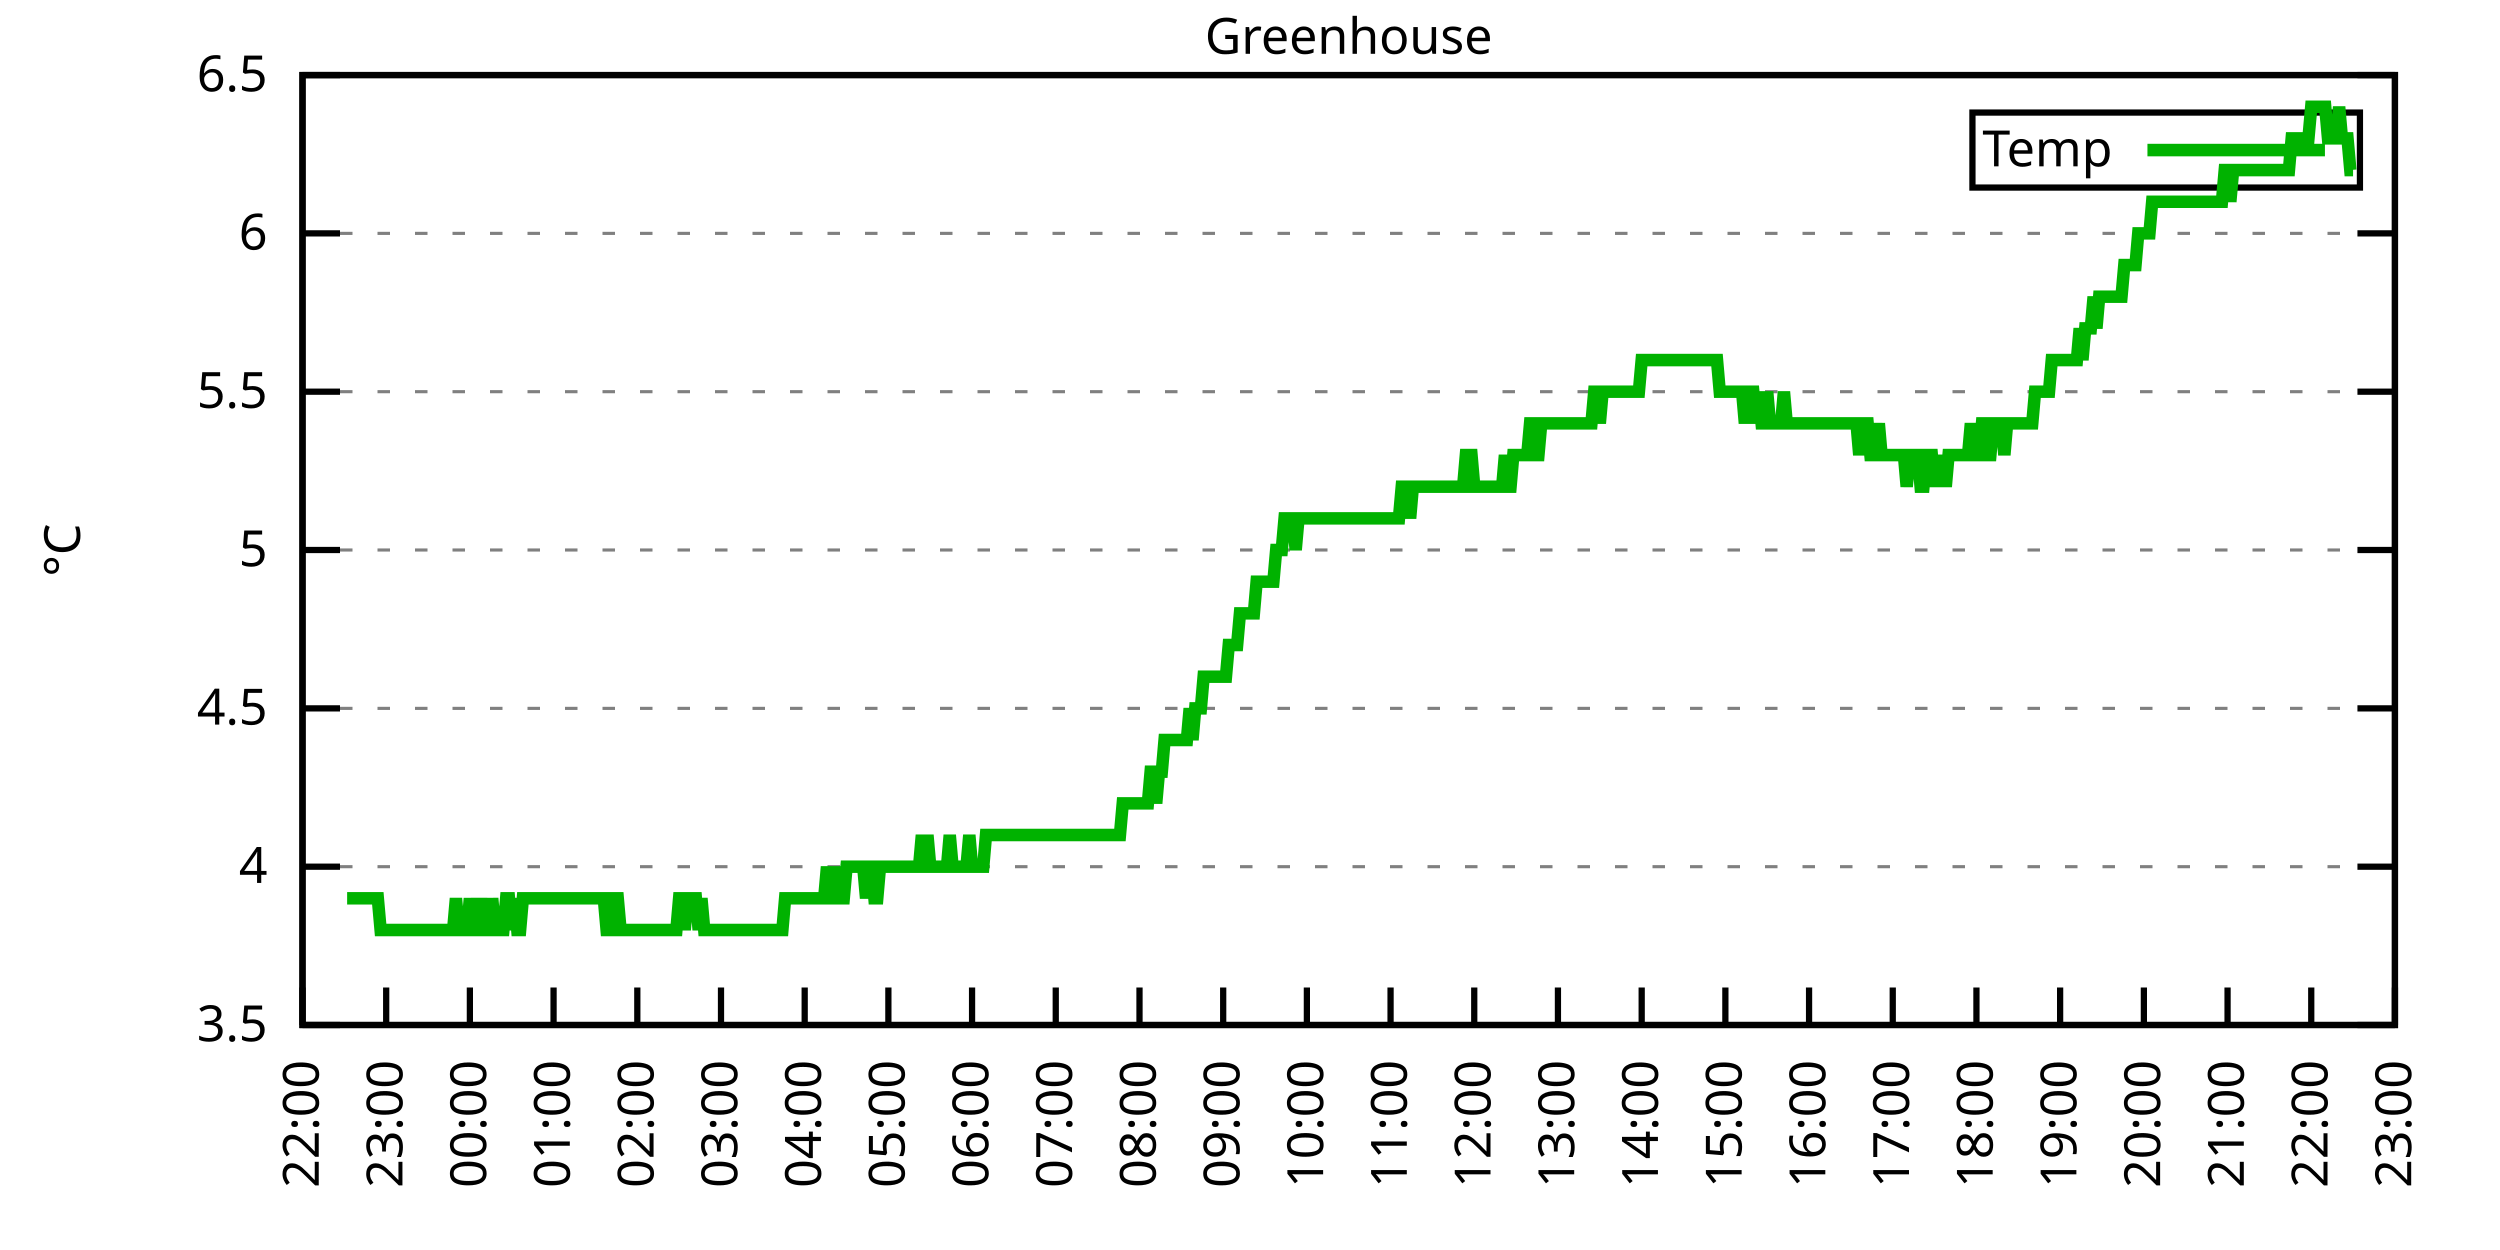
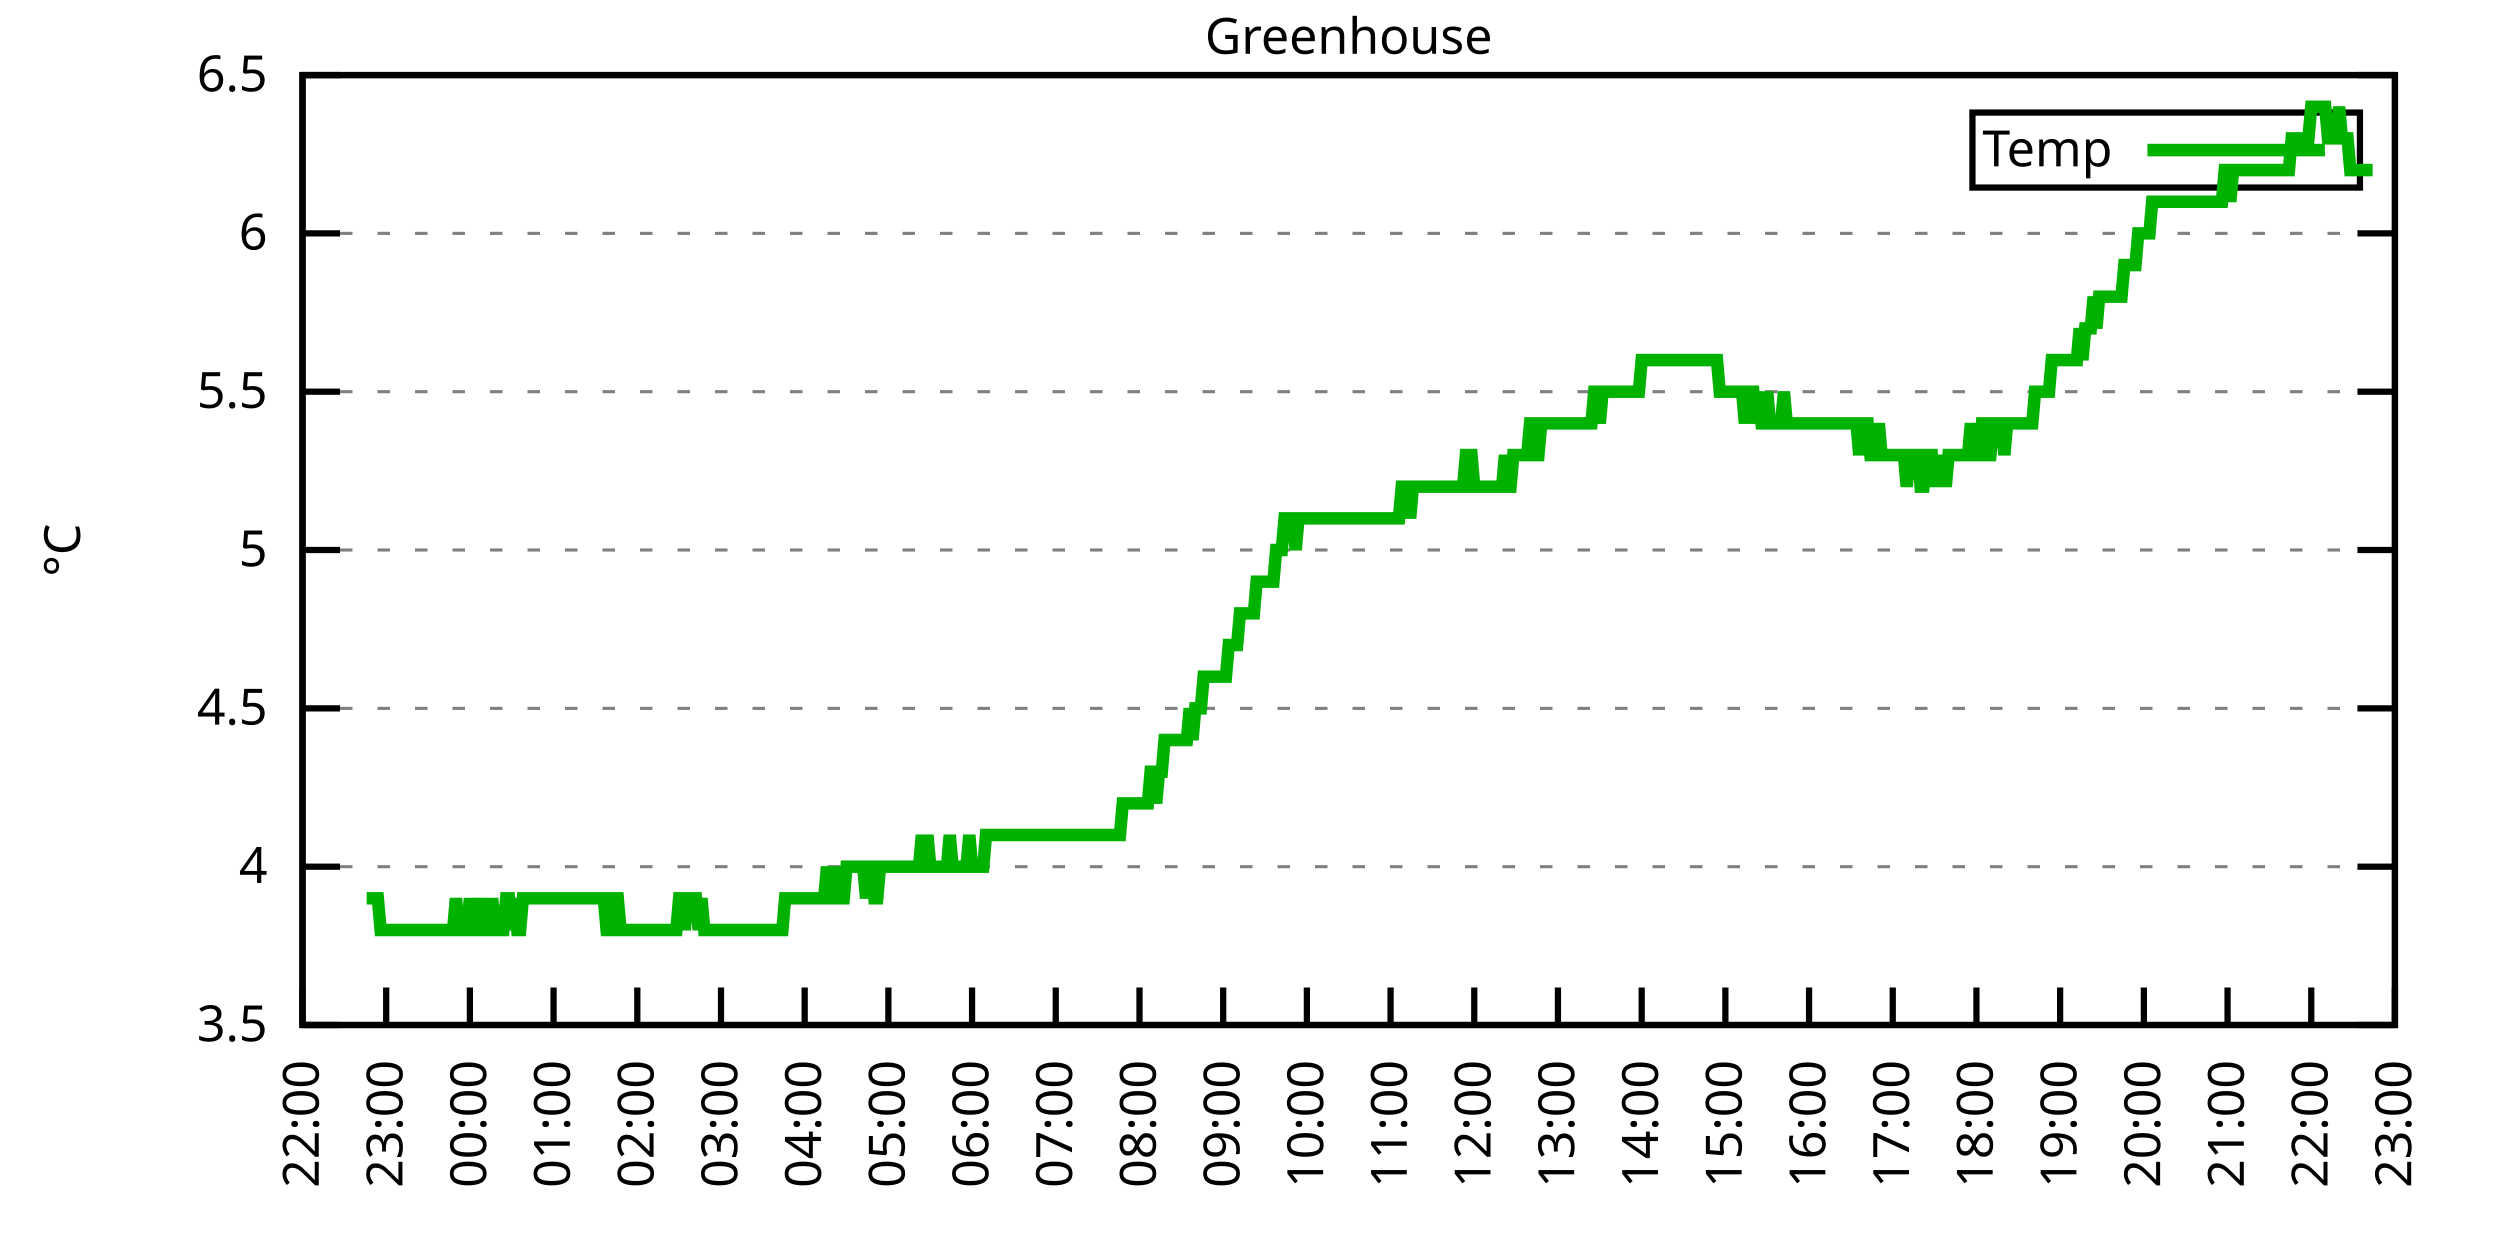
<svg xmlns="http://www.w3.org/2000/svg" xmlns:xlink="http://www.w3.org/1999/xlink" width="400" height="200" viewBox="0 0 400 200">
  <g id="gnuplot_canvas">
    <rect x="0" y="0" width="400" height="200" fill="none" />
    <defs>
      <circle id="gpDot" r="0.5" stroke-width="0.5" stroke="currentColor" />
      <path id="gpPt0" stroke-width="0.333" stroke="currentColor" d="M-1,0 h2 M0,-1 v2" />
      <path id="gpPt1" stroke-width="0.333" stroke="currentColor" d="M-1,-1 L1,1 M1,-1 L-1,1" />
      <path id="gpPt2" stroke-width="0.333" stroke="currentColor" d="M-1,0 L1,0 M0,-1 L0,1 M-1,-1 L1,1 M-1,1 L1,-1" />
      <rect id="gpPt3" stroke-width="0.333" stroke="currentColor" x="-1" y="-1" width="2" height="2" />
      <rect id="gpPt4" stroke-width="0.333" stroke="currentColor" fill="currentColor" x="-1" y="-1" width="2" height="2" />
      <circle id="gpPt5" stroke-width="0.333" stroke="currentColor" cx="0" cy="0" r="1" />
      <use xlink:href="#gpPt5" id="gpPt6" fill="currentColor" stroke="none" />
      <path id="gpPt7" stroke-width="0.333" stroke="currentColor" d="M0,-1.33 L-1.33,0.67 L1.33,0.67 z" />
      <use xlink:href="#gpPt7" id="gpPt8" fill="currentColor" stroke="none" />
      <use xlink:href="#gpPt7" id="gpPt9" stroke="currentColor" transform="rotate(180)" />
      <use xlink:href="#gpPt9" id="gpPt10" fill="currentColor" stroke="none" />
      <use xlink:href="#gpPt3" id="gpPt11" stroke="currentColor" transform="rotate(45)" />
      <use xlink:href="#gpPt11" id="gpPt12" fill="currentColor" stroke="none" />
      <path id="gpPt13" stroke-width="0.333" stroke="currentColor" d="M0,1.330 L1.265,0.411 L0.782,-1.067 L-0.782,-1.076 L-1.265,0.411 z" />
      <use xlink:href="#gpPt13" id="gpPt14" fill="currentColor" stroke="none" />
      <filter id="textbox" filterUnits="objectBoundingBox" x="0" y="0" height="1" width="1">
        <feFlood flood-color="white" flood-opacity="1" result="bgnd" />
        <feComposite in="SourceGraphic" in2="bgnd" operator="atop" />
      </filter>
      <filter id="greybox" filterUnits="objectBoundingBox" x="0" y="0" height="1" width="1">
        <feFlood flood-color="lightgrey" flood-opacity="1" result="grey" />
        <feComposite in="SourceGraphic" in2="grey" operator="atop" />
      </filter>
    </defs>
    <g fill="none" color="white" stroke="currentColor" stroke-width="1.00" stroke-linecap="butt" stroke-linejoin="miter">
</g>
    <g fill="none" color="black" stroke="currentColor" stroke-width="1.00" stroke-linecap="butt" stroke-linejoin="miter">
      <g stroke="none" shape-rendering="crispEdges">
        <polygon fill="rgb(255, 255, 255)" points="48.40,164.00 383.18,164.00 383.18,12.02 48.40,12.02 " />
      </g>
    </g>
    <g fill="none" color="black" stroke="currentColor" stroke-width="1.00" stroke-linecap="butt" stroke-linejoin="miter">
</g>
    <g fill="none" color="black" stroke="black" stroke-width="0.50" stroke-linecap="butt" stroke-linejoin="miter">
</g>
    <g fill="none" color="gray" stroke="currentColor" stroke-width="0.50" stroke-linecap="butt" stroke-linejoin="miter">
      <path stroke="gray" stroke-dasharray="2,4" class="gridline" d="M48.40,164.00 L383.19,164.00  " />
    </g>
    <g fill="none" color="gray" stroke="gray" stroke-width="1.00" stroke-linecap="butt" stroke-linejoin="miter">
</g>
    <g fill="none" color="black" stroke="currentColor" stroke-width="1.00" stroke-linecap="butt" stroke-linejoin="miter">
      <path stroke="black" d="M48.40,164.00 L54.40,164.00 M383.19,164.00 L377.19,164.00  " />
      <g transform="translate(42.80,166.60)" stroke="none" fill="black" font-family="Sans" font-size="8.00" text-anchor="end">
        <text>
          <tspan font-family="Sans"> 3.5</tspan>
        </text>
      </g>
    </g>
    <g fill="none" color="black" stroke="currentColor" stroke-width="1.00" stroke-linecap="butt" stroke-linejoin="miter">
</g>
    <g fill="none" color="black" stroke="black" stroke-width="0.50" stroke-linecap="butt" stroke-linejoin="miter">
</g>
    <g fill="none" color="gray" stroke="currentColor" stroke-width="0.50" stroke-linecap="butt" stroke-linejoin="miter">
      <path stroke="gray" stroke-dasharray="2,4" class="gridline" d="M48.40,138.67 L383.19,138.67  " />
    </g>
    <g fill="none" color="gray" stroke="gray" stroke-width="1.00" stroke-linecap="butt" stroke-linejoin="miter">
</g>
    <g fill="none" color="black" stroke="currentColor" stroke-width="1.00" stroke-linecap="butt" stroke-linejoin="miter">
      <path stroke="black" d="M48.40,138.67 L54.40,138.67 M383.19,138.67 L377.19,138.67  " />
      <g transform="translate(42.80,141.27)" stroke="none" fill="black" font-family="Sans" font-size="8.00" text-anchor="end">
        <text>
          <tspan font-family="Sans"> 4</tspan>
        </text>
      </g>
    </g>
    <g fill="none" color="black" stroke="currentColor" stroke-width="1.00" stroke-linecap="butt" stroke-linejoin="miter">
</g>
    <g fill="none" color="black" stroke="black" stroke-width="0.50" stroke-linecap="butt" stroke-linejoin="miter">
</g>
    <g fill="none" color="gray" stroke="currentColor" stroke-width="0.50" stroke-linecap="butt" stroke-linejoin="miter">
      <path stroke="gray" stroke-dasharray="2,4" class="gridline" d="M48.40,113.34 L383.19,113.34  " />
    </g>
    <g fill="none" color="gray" stroke="gray" stroke-width="1.00" stroke-linecap="butt" stroke-linejoin="miter">
</g>
    <g fill="none" color="black" stroke="currentColor" stroke-width="1.00" stroke-linecap="butt" stroke-linejoin="miter">
      <path stroke="black" d="M48.40,113.34 L54.40,113.34 M383.19,113.34 L377.19,113.34  " />
      <g transform="translate(42.80,115.94)" stroke="none" fill="black" font-family="Sans" font-size="8.00" text-anchor="end">
        <text>
          <tspan font-family="Sans"> 4.5</tspan>
        </text>
      </g>
    </g>
    <g fill="none" color="black" stroke="currentColor" stroke-width="1.00" stroke-linecap="butt" stroke-linejoin="miter">
</g>
    <g fill="none" color="black" stroke="black" stroke-width="0.50" stroke-linecap="butt" stroke-linejoin="miter">
</g>
    <g fill="none" color="gray" stroke="currentColor" stroke-width="0.50" stroke-linecap="butt" stroke-linejoin="miter">
      <path stroke="gray" stroke-dasharray="2,4" class="gridline" d="M48.40,88.00 L383.19,88.00  " />
    </g>
    <g fill="none" color="gray" stroke="gray" stroke-width="1.00" stroke-linecap="butt" stroke-linejoin="miter">
</g>
    <g fill="none" color="black" stroke="currentColor" stroke-width="1.00" stroke-linecap="butt" stroke-linejoin="miter">
      <path stroke="black" d="M48.40,88.00 L54.40,88.00 M383.19,88.00 L377.19,88.00  " />
      <g transform="translate(42.80,90.60)" stroke="none" fill="black" font-family="Sans" font-size="8.00" text-anchor="end">
        <text>
          <tspan font-family="Sans"> 5</tspan>
        </text>
      </g>
    </g>
    <g fill="none" color="black" stroke="currentColor" stroke-width="1.00" stroke-linecap="butt" stroke-linejoin="miter">
</g>
    <g fill="none" color="black" stroke="black" stroke-width="0.50" stroke-linecap="butt" stroke-linejoin="miter">
</g>
    <g fill="none" color="gray" stroke="currentColor" stroke-width="0.50" stroke-linecap="butt" stroke-linejoin="miter">
      <path stroke="gray" stroke-dasharray="2,4" class="gridline" d="M48.40,62.67 L383.19,62.67  " />
    </g>
    <g fill="none" color="gray" stroke="gray" stroke-width="1.00" stroke-linecap="butt" stroke-linejoin="miter">
</g>
    <g fill="none" color="black" stroke="currentColor" stroke-width="1.00" stroke-linecap="butt" stroke-linejoin="miter">
      <path stroke="black" d="M48.40,62.67 L54.40,62.67 M383.19,62.67 L377.19,62.67  " />
      <g transform="translate(42.80,65.27)" stroke="none" fill="black" font-family="Sans" font-size="8.00" text-anchor="end">
        <text>
          <tspan font-family="Sans"> 5.5</tspan>
        </text>
      </g>
    </g>
    <g fill="none" color="black" stroke="currentColor" stroke-width="1.00" stroke-linecap="butt" stroke-linejoin="miter">
</g>
    <g fill="none" color="black" stroke="black" stroke-width="0.50" stroke-linecap="butt" stroke-linejoin="miter">
</g>
    <g fill="none" color="gray" stroke="currentColor" stroke-width="0.50" stroke-linecap="butt" stroke-linejoin="miter">
      <path stroke="gray" stroke-dasharray="2,4" class="gridline" d="M48.40,37.34 L383.19,37.34  " />
    </g>
    <g fill="none" color="gray" stroke="gray" stroke-width="1.00" stroke-linecap="butt" stroke-linejoin="miter">
</g>
    <g fill="none" color="black" stroke="currentColor" stroke-width="1.00" stroke-linecap="butt" stroke-linejoin="miter">
      <path stroke="black" d="M48.40,37.34 L54.40,37.34 M383.19,37.34 L377.19,37.34  " />
      <g transform="translate(42.80,39.94)" stroke="none" fill="black" font-family="Sans" font-size="8.00" text-anchor="end">
        <text>
          <tspan font-family="Sans"> 6</tspan>
        </text>
      </g>
    </g>
    <g fill="none" color="black" stroke="currentColor" stroke-width="1.00" stroke-linecap="butt" stroke-linejoin="miter">
</g>
    <g fill="none" color="black" stroke="black" stroke-width="0.50" stroke-linecap="butt" stroke-linejoin="miter">
</g>
    <g fill="none" color="gray" stroke="currentColor" stroke-width="0.50" stroke-linecap="butt" stroke-linejoin="miter">
      <path stroke="gray" stroke-dasharray="2,4" class="gridline" d="M48.40,12.01 L383.19,12.01  " />
    </g>
    <g fill="none" color="gray" stroke="gray" stroke-width="1.00" stroke-linecap="butt" stroke-linejoin="miter">
</g>
    <g fill="none" color="black" stroke="currentColor" stroke-width="1.00" stroke-linecap="butt" stroke-linejoin="miter">
      <path stroke="black" d="M48.40,12.01 L54.40,12.01 M383.19,12.01 L377.19,12.01  " />
      <g transform="translate(42.80,14.61)" stroke="none" fill="black" font-family="Sans" font-size="8.00" text-anchor="end">
        <text>
          <tspan font-family="Sans"> 6.5</tspan>
        </text>
      </g>
    </g>
    <g fill="none" color="black" stroke="currentColor" stroke-width="1.00" stroke-linecap="butt" stroke-linejoin="miter">
      <path stroke="black" d="M48.40,164.00 L48.40,158.00  " />
      <g transform="translate(51.00,169.60) rotate(270.00)" stroke="none" fill="black" font-family="Sans" font-size="8.00" text-anchor="end">
        <text>
          <tspan font-family="Sans">22:00</tspan>
        </text>
      </g>
    </g>
    <g fill="none" color="black" stroke="currentColor" stroke-width="1.00" stroke-linecap="butt" stroke-linejoin="miter">
      <path stroke="black" d="M61.79,164.00 L61.79,158.00  " />
      <g transform="translate(64.39,169.60) rotate(270.00)" stroke="none" fill="black" font-family="Sans" font-size="8.00" text-anchor="end">
        <text>
          <tspan font-family="Sans">23:00</tspan>
        </text>
      </g>
    </g>
    <g fill="none" color="black" stroke="currentColor" stroke-width="1.00" stroke-linecap="butt" stroke-linejoin="miter">
      <path stroke="black" d="M75.18,164.00 L75.18,158.00  " />
      <g transform="translate(77.78,169.60) rotate(270.00)" stroke="none" fill="black" font-family="Sans" font-size="8.00" text-anchor="end">
        <text>
          <tspan font-family="Sans">00:00</tspan>
        </text>
      </g>
    </g>
    <g fill="none" color="black" stroke="currentColor" stroke-width="1.00" stroke-linecap="butt" stroke-linejoin="miter">
      <path stroke="black" d="M88.57,164.00 L88.57,158.00  " />
      <g transform="translate(91.17,169.60) rotate(270.00)" stroke="none" fill="black" font-family="Sans" font-size="8.00" text-anchor="end">
        <text>
          <tspan font-family="Sans">01:00</tspan>
        </text>
      </g>
    </g>
    <g fill="none" color="black" stroke="currentColor" stroke-width="1.00" stroke-linecap="butt" stroke-linejoin="miter">
      <path stroke="black" d="M101.97,164.00 L101.97,158.00  " />
      <g transform="translate(104.57,169.60) rotate(270.00)" stroke="none" fill="black" font-family="Sans" font-size="8.00" text-anchor="end">
        <text>
          <tspan font-family="Sans">02:00</tspan>
        </text>
      </g>
    </g>
    <g fill="none" color="black" stroke="currentColor" stroke-width="1.00" stroke-linecap="butt" stroke-linejoin="miter">
      <path stroke="black" d="M115.36,164.00 L115.36,158.00  " />
      <g transform="translate(117.96,169.60) rotate(270.00)" stroke="none" fill="black" font-family="Sans" font-size="8.00" text-anchor="end">
        <text>
          <tspan font-family="Sans">03:00</tspan>
        </text>
      </g>
    </g>
    <g fill="none" color="black" stroke="currentColor" stroke-width="1.00" stroke-linecap="butt" stroke-linejoin="miter">
      <path stroke="black" d="M128.75,164.00 L128.75,158.00  " />
      <g transform="translate(131.35,169.60) rotate(270.00)" stroke="none" fill="black" font-family="Sans" font-size="8.00" text-anchor="end">
        <text>
          <tspan font-family="Sans">04:00</tspan>
        </text>
      </g>
    </g>
    <g fill="none" color="black" stroke="currentColor" stroke-width="1.00" stroke-linecap="butt" stroke-linejoin="miter">
      <path stroke="black" d="M142.14,164.00 L142.14,158.00  " />
      <g transform="translate(144.74,169.60) rotate(270.00)" stroke="none" fill="black" font-family="Sans" font-size="8.00" text-anchor="end">
        <text>
          <tspan font-family="Sans">05:00</tspan>
        </text>
      </g>
    </g>
    <g fill="none" color="black" stroke="currentColor" stroke-width="1.00" stroke-linecap="butt" stroke-linejoin="miter">
      <path stroke="black" d="M155.53,164.00 L155.53,158.00  " />
      <g transform="translate(158.13,169.60) rotate(270.00)" stroke="none" fill="black" font-family="Sans" font-size="8.00" text-anchor="end">
        <text>
          <tspan font-family="Sans">06:00</tspan>
        </text>
      </g>
    </g>
    <g fill="none" color="black" stroke="currentColor" stroke-width="1.00" stroke-linecap="butt" stroke-linejoin="miter">
      <path stroke="black" d="M168.92,164.00 L168.92,158.00  " />
      <g transform="translate(171.52,169.60) rotate(270.00)" stroke="none" fill="black" font-family="Sans" font-size="8.00" text-anchor="end">
        <text>
          <tspan font-family="Sans">07:00</tspan>
        </text>
      </g>
    </g>
    <g fill="none" color="black" stroke="currentColor" stroke-width="1.00" stroke-linecap="butt" stroke-linejoin="miter">
      <path stroke="black" d="M182.32,164.00 L182.32,158.00  " />
      <g transform="translate(184.92,169.60) rotate(270.00)" stroke="none" fill="black" font-family="Sans" font-size="8.00" text-anchor="end">
        <text>
          <tspan font-family="Sans">08:00</tspan>
        </text>
      </g>
    </g>
    <g fill="none" color="black" stroke="currentColor" stroke-width="1.00" stroke-linecap="butt" stroke-linejoin="miter">
      <path stroke="black" d="M195.71,164.00 L195.71,158.00  " />
      <g transform="translate(198.31,169.60) rotate(270.00)" stroke="none" fill="black" font-family="Sans" font-size="8.00" text-anchor="end">
        <text>
          <tspan font-family="Sans">09:00</tspan>
        </text>
      </g>
    </g>
    <g fill="none" color="black" stroke="currentColor" stroke-width="1.00" stroke-linecap="butt" stroke-linejoin="miter">
      <path stroke="black" d="M209.10,164.00 L209.10,158.00  " />
      <g transform="translate(211.70,169.60) rotate(270.00)" stroke="none" fill="black" font-family="Sans" font-size="8.00" text-anchor="end">
        <text>
          <tspan font-family="Sans">10:00</tspan>
        </text>
      </g>
    </g>
    <g fill="none" color="black" stroke="currentColor" stroke-width="1.00" stroke-linecap="butt" stroke-linejoin="miter">
      <path stroke="black" d="M222.49,164.00 L222.49,158.00  " />
      <g transform="translate(225.09,169.60) rotate(270.00)" stroke="none" fill="black" font-family="Sans" font-size="8.00" text-anchor="end">
        <text>
          <tspan font-family="Sans">11:00</tspan>
        </text>
      </g>
    </g>
    <g fill="none" color="black" stroke="currentColor" stroke-width="1.00" stroke-linecap="butt" stroke-linejoin="miter">
      <path stroke="black" d="M235.88,164.00 L235.88,158.00  " />
      <g transform="translate(238.48,169.60) rotate(270.00)" stroke="none" fill="black" font-family="Sans" font-size="8.00" text-anchor="end">
        <text>
          <tspan font-family="Sans">12:00</tspan>
        </text>
      </g>
    </g>
    <g fill="none" color="black" stroke="currentColor" stroke-width="1.00" stroke-linecap="butt" stroke-linejoin="miter">
      <path stroke="black" d="M249.27,164.00 L249.27,158.00  " />
      <g transform="translate(251.87,169.60) rotate(270.00)" stroke="none" fill="black" font-family="Sans" font-size="8.00" text-anchor="end">
        <text>
          <tspan font-family="Sans">13:00</tspan>
        </text>
      </g>
    </g>
    <g fill="none" color="black" stroke="currentColor" stroke-width="1.00" stroke-linecap="butt" stroke-linejoin="miter">
      <path stroke="black" d="M262.67,164.00 L262.67,158.00  " />
      <g transform="translate(265.27,169.60) rotate(270.00)" stroke="none" fill="black" font-family="Sans" font-size="8.00" text-anchor="end">
        <text>
          <tspan font-family="Sans">14:00</tspan>
        </text>
      </g>
    </g>
    <g fill="none" color="black" stroke="currentColor" stroke-width="1.00" stroke-linecap="butt" stroke-linejoin="miter">
      <path stroke="black" d="M276.06,164.00 L276.06,158.00  " />
      <g transform="translate(278.66,169.60) rotate(270.00)" stroke="none" fill="black" font-family="Sans" font-size="8.00" text-anchor="end">
        <text>
          <tspan font-family="Sans">15:00</tspan>
        </text>
      </g>
    </g>
    <g fill="none" color="black" stroke="currentColor" stroke-width="1.00" stroke-linecap="butt" stroke-linejoin="miter">
      <path stroke="black" d="M289.45,164.00 L289.45,158.00  " />
      <g transform="translate(292.05,169.60) rotate(270.00)" stroke="none" fill="black" font-family="Sans" font-size="8.00" text-anchor="end">
        <text>
          <tspan font-family="Sans">16:00</tspan>
        </text>
      </g>
    </g>
    <g fill="none" color="black" stroke="currentColor" stroke-width="1.00" stroke-linecap="butt" stroke-linejoin="miter">
      <path stroke="black" d="M302.84,164.00 L302.84,158.00  " />
      <g transform="translate(305.44,169.60) rotate(270.00)" stroke="none" fill="black" font-family="Sans" font-size="8.00" text-anchor="end">
        <text>
          <tspan font-family="Sans">17:00</tspan>
        </text>
      </g>
    </g>
    <g fill="none" color="black" stroke="currentColor" stroke-width="1.00" stroke-linecap="butt" stroke-linejoin="miter">
      <path stroke="black" d="M316.23,164.00 L316.23,158.00  " />
      <g transform="translate(318.83,169.60) rotate(270.00)" stroke="none" fill="black" font-family="Sans" font-size="8.00" text-anchor="end">
        <text>
          <tspan font-family="Sans">18:00</tspan>
        </text>
      </g>
    </g>
    <g fill="none" color="black" stroke="currentColor" stroke-width="1.00" stroke-linecap="butt" stroke-linejoin="miter">
      <path stroke="black" d="M329.62,164.00 L329.62,158.00  " />
      <g transform="translate(332.22,169.60) rotate(270.00)" stroke="none" fill="black" font-family="Sans" font-size="8.00" text-anchor="end">
        <text>
          <tspan font-family="Sans">19:00</tspan>
        </text>
      </g>
    </g>
    <g fill="none" color="black" stroke="currentColor" stroke-width="1.00" stroke-linecap="butt" stroke-linejoin="miter">
      <path stroke="black" d="M343.02,164.00 L343.02,158.00  " />
      <g transform="translate(345.62,169.60) rotate(270.00)" stroke="none" fill="black" font-family="Sans" font-size="8.00" text-anchor="end">
        <text>
          <tspan font-family="Sans">20:00</tspan>
        </text>
      </g>
    </g>
    <g fill="none" color="black" stroke="currentColor" stroke-width="1.00" stroke-linecap="butt" stroke-linejoin="miter">
      <path stroke="black" d="M356.41,164.00 L356.41,158.00  " />
      <g transform="translate(359.01,169.60) rotate(270.00)" stroke="none" fill="black" font-family="Sans" font-size="8.00" text-anchor="end">
        <text>
          <tspan font-family="Sans">21:00</tspan>
        </text>
      </g>
    </g>
    <g fill="none" color="black" stroke="currentColor" stroke-width="1.00" stroke-linecap="butt" stroke-linejoin="miter">
      <path stroke="black" d="M369.80,164.00 L369.80,158.00  " />
      <g transform="translate(372.40,169.60) rotate(270.00)" stroke="none" fill="black" font-family="Sans" font-size="8.00" text-anchor="end">
        <text>
          <tspan font-family="Sans">22:00</tspan>
        </text>
      </g>
    </g>
    <g fill="none" color="black" stroke="currentColor" stroke-width="1.00" stroke-linecap="butt" stroke-linejoin="miter">
      <path stroke="black" d="M383.19,164.00 L383.19,158.00  " />
      <g transform="translate(385.79,169.60) rotate(270.00)" stroke="none" fill="black" font-family="Sans" font-size="8.00" text-anchor="end">
        <text>
          <tspan font-family="Sans">23:00</tspan>
        </text>
      </g>
    </g>
    <g fill="none" color="black" stroke="currentColor" stroke-width="1.00" stroke-linecap="butt" stroke-linejoin="miter">
</g>
    <g fill="none" color="black" stroke="currentColor" stroke-width="1.00" stroke-linecap="butt" stroke-linejoin="miter">
      <path stroke="black" d="M48.40,12.01 L48.40,164.00 L383.19,164.00 L383.19,12.01 L48.40,12.01 Z  " />
    </g>
    <g fill="none" color="black" stroke="currentColor" stroke-width="1.00" stroke-linecap="butt" stroke-linejoin="miter">
</g>
    <g fill="none" color="black" stroke="currentColor" stroke-width="1.00" stroke-linecap="butt" stroke-linejoin="miter">
      <path stroke="black" d="M315.59,30.01 L315.59,18.01 L377.59,18.01 L377.59,30.01 L315.59,30.01 Z  " />
    </g>
    <g id="Greenhouse_plot_1">
      <g fill="none" color="white" stroke="black" stroke-width="2.00" stroke-linecap="butt" stroke-linejoin="miter">
</g>
      <g fill="none" color="black" stroke="currentColor" stroke-width="2.00" stroke-linecap="butt" stroke-linejoin="miter">
        <g transform="translate(337.99,26.61)" stroke="none" fill="black" font-family="Sans" font-size="8.00" text-anchor="end">
          <text>
            <tspan font-family="Sans">Temp</tspan>
          </text>
        </g>
      </g>
      <g fill="none" color="black" stroke="currentColor" stroke-width="2.00" stroke-linecap="butt" stroke-linejoin="miter">
-         <path stroke="rgb(  0, 178,   0)" d="M343.59,24.01 L371.99,24.01 M55.54,143.73 L55.99,143.73 L56.43,143.73 L56.88,143.73 L57.33,143.73 L57.77,143.73   L58.22,143.73 L58.67,143.73 L59.11,143.73 L59.56,143.73 L60.01,143.73 L60.45,143.73 L60.90,148.80 L61.35,148.80   L61.79,148.80 L62.24,148.80 L62.68,148.80 L63.13,148.80 L63.58,148.80 L64.02,148.80 L64.47,148.80 L64.92,148.80   L65.36,148.80 L65.81,148.80 L66.26,148.80 L66.70,148.80 L67.15,148.80 L67.59,148.80 L68.04,148.80 L68.49,148.80   L68.93,148.80 L69.38,148.80 L69.83,148.80 L70.27,148.80 L70.72,148.80 L71.17,148.80 L71.61,148.80 L72.06,148.80   L72.50,148.80 L72.95,143.73 L73.40,148.80 L73.84,148.80 L74.29,148.80 L74.74,148.80 L75.18,143.73 L75.63,148.80   L76.08,148.80 L76.52,148.80 L76.97,143.73 L77.42,148.80 L77.86,148.80 L78.31,148.80 L78.75,143.73 L79.20,148.80   L79.65,148.80 L80.09,148.80 L80.54,148.80 L80.99,143.73 L81.43,143.73 L81.88,148.80 L82.33,143.73 L82.77,148.80   L83.22,148.80 L83.66,143.73 L84.11,143.73 L84.56,143.73 L85.00,143.73 L85.45,143.73 L85.90,143.73 L86.34,143.73   L86.79,143.73 L87.24,143.73 L87.68,143.73 L88.13,143.73 L88.57,143.73 L89.02,143.73 L89.47,143.73 L89.91,143.73   L90.36,143.73 L90.81,143.73 L91.25,143.73 L91.70,143.73 L92.15,143.73 L92.59,143.73 L93.04,143.73 L93.49,143.73   L93.93,143.73 L94.38,143.73 L94.82,143.73 L95.27,143.73 L95.72,143.73 L96.16,143.73 L96.61,143.73 L97.06,148.80   L97.50,148.80 L97.95,148.80 L98.40,143.73 L98.84,143.73 L99.29,148.80 L99.73,148.80 L100.18,148.80 L100.63,148.80   L101.07,148.80 L101.52,148.80 L101.97,148.80 L102.41,148.80 L102.86,148.80 L103.31,148.80 L103.75,148.80 L104.20,148.80   L104.64,148.80 L105.09,148.80 L105.54,148.80 L105.98,148.80 L106.43,148.80 L106.88,148.80 L107.32,148.80 L107.77,148.80   L108.22,148.80 L108.66,143.73 L109.11,143.73 L109.55,148.80 L110.00,143.73 L110.45,143.73 L110.89,143.73 L111.34,143.73   L111.79,148.80 L112.23,143.73 L112.68,148.80 L113.13,148.80 L113.57,148.80 L114.02,148.80 L114.47,148.80 L114.91,148.80   L115.36,148.80 L115.80,148.80 L116.25,148.80 L116.70,148.80 L117.14,148.80 L117.59,148.80 L118.04,148.80 L118.48,148.80   L118.93,148.80 L119.38,148.80 L119.82,148.80 L120.27,148.80 L120.71,148.80 L121.16,148.80 L121.61,148.80 L122.05,148.80   L122.50,148.80 L122.95,148.80 L123.39,148.80 L123.84,148.80 L124.29,148.80 L124.73,148.80 L125.18,148.80 L125.62,143.73   L126.07,143.73 L126.52,143.73 L126.96,143.73 L127.41,143.73 L127.86,143.73 L128.30,143.73 L128.75,143.73 L129.20,143.73   L129.64,143.73 L130.09,143.73 L130.54,143.73 L130.98,143.73 L131.43,143.73 L131.87,143.73 L132.32,138.67 L132.77,143.73   L133.21,143.73 L133.66,138.67 L134.11,143.73 L134.55,143.73 L135.00,143.73 L135.45,138.67 L135.89,138.67 L136.34,138.67   L136.78,138.67 L137.23,138.67 L137.68,138.67 L138.12,138.67 L138.57,143.73 L139.02,138.67 L139.46,138.67 L139.91,143.73   L140.36,143.73 L140.80,138.67 L141.25,138.67 L141.69,138.67 L142.14,138.67 L142.59,138.67 L143.03,138.67 L143.48,138.67   L143.93,138.67 L144.37,138.67 L144.82,138.67 L145.27,138.67 L145.71,138.67 L146.16,138.67 L146.61,138.67 L147.05,138.67   L147.50,133.60 L147.94,138.67 L148.39,133.60 L148.84,138.67 L149.28,138.67 L149.73,138.67 L150.18,138.67 L150.62,138.67   L151.07,138.67 L151.52,138.67 L151.96,133.60 L152.41,138.67 L152.85,138.67 L153.30,138.67 L153.75,138.67 L154.19,138.67   L154.64,138.67 L155.09,133.60 L155.53,138.67 L155.98,138.67 L156.43,138.67 L156.87,138.67 L157.32,138.67 L157.76,133.60   L158.21,133.60 L158.66,133.60 L159.10,133.60 L159.55,133.60 L160.00,133.60 L160.44,133.60 L160.89,133.60 L161.34,133.60   L161.78,133.60 L162.23,133.60 L162.67,133.60 L163.12,133.60 L163.57,133.60 L164.01,133.60 L164.46,133.60 L164.91,133.60   L165.35,133.60 L165.80,133.60 L166.25,133.60 L166.69,133.60 L167.14,133.60 L167.59,133.60 L168.03,133.60 L168.48,133.60   L168.92,133.60 L169.37,133.60 L169.82,133.60 L170.26,133.60 L170.71,133.60 L171.16,133.60 L171.60,133.60 L172.05,133.60   L172.50,133.60 L172.94,133.60 L173.39,133.60 L173.83,133.60 L174.28,133.60 L174.73,133.60 L175.17,133.60 L175.62,133.60   L176.07,133.60 L176.51,133.60 L176.96,133.60 L177.41,133.60 L177.85,133.60 L178.30,133.60 L178.74,133.60 L179.19,133.60   L179.64,128.54 L180.08,128.54 L180.53,128.54 L180.98,128.54 L181.42,128.54 L181.87,128.54 L182.32,128.54 L182.76,128.54   L183.21,128.54 L183.66,128.54 L184.10,123.47 L184.55,123.47 L184.99,128.54 L185.44,123.47 L185.89,123.47 L186.33,118.40   L186.78,118.40 L187.23,118.40 L187.67,118.40 L188.12,118.40 L188.57,118.40 L189.01,118.40 L189.46,118.40 L189.90,118.40   L190.35,113.34 L190.80,118.40 L191.24,113.34 L191.69,113.34 L192.14,113.34 L192.58,108.27 L193.03,108.27 L193.48,108.27   L193.92,108.27 L194.37,108.27 L194.81,108.27 L195.26,108.27 L195.71,108.27 L196.15,108.27 L196.60,103.20 L197.05,103.20   L197.49,103.20 L197.94,103.20 L198.39,98.14 L198.83,98.14 L199.28,98.14 L199.73,98.14 L200.17,98.14 L200.62,98.14   L201.06,93.07 L201.51,93.07 L201.96,93.07 L202.40,93.07 L202.85,93.07 L203.30,93.07 L203.74,93.07 L204.19,88.00   L204.64,88.00 L205.08,88.00 L205.53,82.94 L205.97,82.94 L206.42,82.94 L206.87,82.94 L207.31,88.00 L207.76,82.94   L208.21,82.94 L208.65,82.94 L209.10,82.94 L209.55,82.94 L209.99,82.94 L210.44,82.94 L210.88,82.94 L211.33,82.94   L211.78,82.94 L212.22,82.94 L212.67,82.94 L213.12,82.94 L213.56,82.94 L214.01,82.94 L214.46,82.94 L214.90,82.94   L215.35,82.94 L215.80,82.94 L216.24,82.94 L216.69,82.94 L217.13,82.94 L217.58,82.94 L218.03,82.94 L218.47,82.94   L218.92,82.94 L219.37,82.94 L219.81,82.94 L220.26,82.94 L220.71,82.94 L221.15,82.94 L221.60,82.94 L222.04,82.94   L222.49,82.94 L222.94,82.94 L223.38,82.94 L223.83,82.94 L224.28,77.87 L224.72,77.87 L225.17,77.87 L225.62,82.94   L226.06,77.87 L226.51,77.87 L226.95,77.87 L227.40,77.87 L227.85,77.87 L228.29,77.87 L228.74,77.87 L229.19,77.87   L229.63,77.87 L230.08,77.87 L230.53,77.87 L230.97,77.87 L231.42,77.87 L231.86,77.87 L232.31,77.87 L232.76,77.87   L233.20,77.87 L233.65,77.87 L234.10,77.87 L234.54,72.81 L234.99,72.81 L235.44,72.81 L235.88,77.87 L236.33,77.87   L236.78,77.87 L237.22,77.87 L237.67,77.87 L238.11,77.87 L238.56,77.87 L239.01,77.87 L239.45,77.87 L239.90,77.87   L240.35,77.87 L240.79,72.81 L241.24,77.87 L241.69,77.87 L242.13,72.81 L242.58,72.81 L243.02,72.81 L243.47,72.81   L243.92,72.81 L244.36,72.81 L244.81,67.74 L245.26,67.74 L245.70,72.81 L246.15,72.81 L246.60,67.74 L247.04,67.74   L247.49,67.74 L247.93,67.74 L248.38,67.74 L248.83,67.74 L249.27,67.74 L249.72,67.74 L250.17,67.74 L250.61,67.74   L251.06,67.74 L251.51,67.74 L251.95,67.74 L252.40,67.74 L252.85,67.74 L253.29,67.74 L253.74,67.74 L254.18,67.74   L254.63,67.74 L255.08,62.67 L255.52,62.67 L255.97,67.74 L256.42,62.67 L256.86,62.67 L257.31,62.67 L257.76,62.67   L258.20,62.67 L258.65,62.67 L259.09,62.67 L259.54,62.67 L259.99,62.67 L260.43,62.67 L260.88,62.67 L261.33,62.67   L261.77,62.67 L262.22,62.67 L262.67,57.61 L263.11,57.61 L263.56,57.61 L264.00,57.61 L264.45,57.61 L264.90,57.61   L265.34,57.61 L265.79,57.61 L266.24,57.61 L266.68,57.61 L267.13,57.61 L267.58,57.61 L268.02,57.61 L268.47,57.61   L268.92,57.61 L269.36,57.61 L269.81,57.61 L270.25,57.61 L270.70,57.61 L271.15,57.61 L271.59,57.61 L272.04,57.61   L272.49,57.61 L272.93,57.61 L273.38,57.61 L273.83,57.61 L274.27,57.61 L274.72,57.61 L275.16,62.67 L275.61,62.67   L276.06,62.67 L276.50,62.67 L276.95,62.67 L277.40,62.67 L277.84,62.67 L278.29,62.67 L278.74,62.67 L279.18,67.74   L279.63,62.67 L280.07,62.67 L280.52,62.67 L280.97,67.74 L281.41,62.67 L281.86,67.74 L282.31,67.74 L282.75,62.67   L283.20,67.74 L283.65,67.74 L284.09,67.74 L284.54,67.74 L284.98,67.74 L285.43,62.67 L285.88,67.74 L286.32,67.74   L286.77,67.74 L287.22,67.74 L287.66,67.74 L288.11,67.74 L288.56,67.74 L289.00,67.74 L289.45,67.74 L289.90,67.74   L290.34,67.74 L290.79,67.74 L291.23,67.74 L291.68,67.74 L292.13,67.74 L292.57,67.74 L293.02,67.74 L293.47,67.74   L293.91,67.74 L294.36,67.74 L294.81,67.74 L295.25,67.74 L295.70,67.74 L296.14,67.74 L296.59,67.74 L297.04,67.74   L297.48,72.81 L297.93,67.74 L298.38,67.74 L298.82,67.74 L299.27,72.81 L299.72,72.81 L300.16,72.81 L300.61,67.74   L301.05,72.81 L301.50,72.81 L301.95,72.81 L302.39,72.81 L302.84,72.81 L303.29,72.81 L303.73,72.81 L304.18,72.81   L304.63,72.81 L305.07,77.87 L305.52,72.81 L305.97,72.81 L306.41,72.81 L306.86,72.81 L307.30,77.87 L307.75,77.87   L308.20,72.81 L308.64,72.81 L309.09,72.81 L309.54,77.87 L309.98,72.81 L310.43,77.87 L310.88,72.81 L311.32,77.87   L311.77,72.81 L312.21,72.81 L312.66,72.81 L313.11,72.81 L313.55,72.81 L314.00,72.81 L314.45,72.81 L314.89,72.81   L315.34,67.74 L315.79,72.81 L316.23,72.81 L316.68,72.81 L317.12,67.74 L317.57,67.74 L318.02,72.81 L318.46,72.81   L318.91,67.74 L319.36,67.74 L319.80,67.74 L320.25,67.74 L320.70,72.81 L321.14,67.74 L321.59,67.74 L322.04,67.74   L322.48,67.74 L322.93,67.74 L323.37,67.74 L323.82,67.74 L324.27,67.74 L324.71,67.74 L325.16,67.74 L325.61,62.67   L326.05,62.67 L326.50,62.67 L326.95,62.67 L327.39,62.67 L327.84,62.67 L328.28,57.61 L328.73,57.61 L329.18,57.61   L329.62,57.61 L330.07,57.61 L330.52,57.61 L330.96,57.61 L331.41,57.61 L331.86,57.61 L332.30,57.61 L332.75,52.54   L333.19,57.61 L333.64,52.54 L334.09,52.54 L334.53,52.54 L334.98,47.47 L335.43,52.54 L335.87,47.47 L336.32,47.47   L336.77,47.47 L337.21,47.47 L337.66,47.47 L338.10,47.47 L338.55,47.47 L339.00,47.47 L339.44,47.47 L339.89,42.41   L340.34,42.41 L340.78,42.41 L341.23,42.41 L341.68,42.41 L342.12,37.34 L342.57,37.34 L343.02,37.34 L343.46,37.34   L343.91,37.34 L344.35,32.28 L344.80,32.28 L345.25,32.28 L345.69,32.28 L346.14,32.28 L346.59,32.28 L347.03,32.28   L347.48,32.28 L347.93,32.28 L348.37,32.28 L348.82,32.28 L349.26,32.28 L349.71,32.28 L350.16,32.28 L350.60,32.28   L351.05,32.28 L351.50,32.28 L351.94,32.28 L352.39,32.28 L352.84,32.28 L353.28,32.28 L353.73,32.28 L354.17,32.28   L354.62,32.28 L355.07,32.28 L355.51,32.28 L355.96,27.21 L356.41,27.21 L356.85,32.28 L357.30,27.21 L357.75,27.21   L358.19,27.21 L358.64,27.21 L359.09,27.21 L359.53,27.21 L359.98,27.21 L360.42,27.21 L360.87,27.21 L361.32,27.21   L361.76,27.21 L362.21,27.21 L362.66,27.21 L363.10,27.21 L363.55,27.21 L364.00,27.21 L364.44,27.21 L364.89,27.21   L365.33,27.21 L365.78,27.21 L366.23,27.21 L366.67,22.14 L367.12,22.14 L367.57,22.14 L368.01,22.14 L368.46,22.14   L368.91,22.14 L369.35,22.14 L369.80,17.08 L370.24,17.08 L370.69,17.08 L371.14,17.08 L371.58,17.08 L372.03,17.08   L372.48,22.14 L372.92,22.14 L373.37,22.14 L373.82,22.14 L374.26,17.08 L374.71,22.14 L375.16,22.14 L375.60,22.14   L376.05,27.21 L376.49,27.21  " />
+         <path stroke="rgb(  0, 178,   0)" d="M343.59,24.01 L371.99,24.01 M58.67,143.73 L59.11,143.73 L59.56,143.73 L60.01,143.73 L60.45,143.73 L60.90,148.80   L61.35,148.80 L61.79,148.80 L62.24,148.80 L62.68,148.80 L63.13,148.80 L63.58,148.80 L64.02,148.80 L64.47,148.80   L64.92,148.80 L65.36,148.80 L65.81,148.80 L66.26,148.80 L66.70,148.80 L67.15,148.80 L67.59,148.80 L68.04,148.80   L68.49,148.80 L68.93,148.80 L69.38,148.80 L69.83,148.80 L70.27,148.80 L70.72,148.80 L71.17,148.80 L71.61,148.80   L72.06,148.80 L72.50,148.80 L72.95,143.73 L73.40,148.80 L73.84,148.80 L74.29,148.80 L74.74,148.80 L75.18,143.73   L75.63,148.80 L76.08,148.80 L76.52,148.80 L76.97,143.73 L77.42,148.80 L77.86,148.80 L78.31,148.80 L78.75,143.73   L79.20,148.80 L79.65,148.80 L80.09,148.80 L80.54,148.80 L80.99,143.73 L81.43,143.73 L81.88,148.80 L82.33,143.73   L82.77,148.80 L83.22,148.80 L83.66,143.73 L84.11,143.73 L84.56,143.73 L85.00,143.73 L85.45,143.73 L85.90,143.73   L86.34,143.73 L86.79,143.73 L87.24,143.73 L87.68,143.73 L88.13,143.73 L88.57,143.73 L89.02,143.73 L89.47,143.73   L89.91,143.73 L90.36,143.73 L90.81,143.73 L91.25,143.73 L91.70,143.73 L92.15,143.73 L92.59,143.73 L93.04,143.73   L93.49,143.73 L93.93,143.73 L94.38,143.73 L94.82,143.73 L95.27,143.73 L95.72,143.73 L96.16,143.73 L96.61,143.73   L97.06,148.80 L97.50,148.80 L97.95,148.80 L98.40,143.73 L98.84,143.73 L99.29,148.80 L99.73,148.80 L100.18,148.80   L100.63,148.80 L101.07,148.80 L101.52,148.80 L101.97,148.80 L102.41,148.80 L102.86,148.80 L103.31,148.80 L103.75,148.80   L104.20,148.80 L104.64,148.80 L105.09,148.80 L105.54,148.80 L105.98,148.80 L106.43,148.80 L106.88,148.80 L107.32,148.80   L107.77,148.80 L108.22,148.80 L108.66,143.73 L109.11,143.73 L109.55,148.80 L110.00,143.73 L110.45,143.73 L110.89,143.73   L111.34,143.73 L111.79,148.80 L112.23,143.73 L112.68,148.80 L113.13,148.80 L113.57,148.80 L114.02,148.80 L114.47,148.80   L114.91,148.80 L115.36,148.80 L115.80,148.80 L116.25,148.80 L116.70,148.80 L117.14,148.80 L117.59,148.80 L118.04,148.80   L118.48,148.80 L118.93,148.80 L119.38,148.80 L119.82,148.80 L120.27,148.80 L120.71,148.80 L121.16,148.80 L121.61,148.80   L122.05,148.80 L122.50,148.80 L122.95,148.80 L123.39,148.80 L123.84,148.80 L124.29,148.80 L124.73,148.80 L125.18,148.80   L125.62,143.73 L126.07,143.73 L126.52,143.73 L126.96,143.73 L127.41,143.73 L127.86,143.73 L128.30,143.73 L128.75,143.73   L129.20,143.73 L129.64,143.73 L130.09,143.73 L130.54,143.73 L130.98,143.73 L131.43,143.73 L131.87,143.73 L132.32,138.67   L132.77,143.73 L133.21,143.73 L133.66,138.67 L134.11,143.73 L134.55,143.73 L135.00,143.73 L135.45,138.67 L135.89,138.67   L136.34,138.67 L136.78,138.67 L137.23,138.67 L137.68,138.67 L138.12,138.67 L138.57,143.73 L139.02,138.67 L139.46,138.67   L139.91,143.73 L140.36,143.73 L140.80,138.67 L141.25,138.67 L141.69,138.67 L142.14,138.67 L142.59,138.67 L143.03,138.67   L143.48,138.67 L143.93,138.67 L144.37,138.67 L144.82,138.67 L145.27,138.67 L145.71,138.67 L146.16,138.67 L146.61,138.67   L147.05,138.67 L147.50,133.60 L147.94,138.67 L148.39,133.60 L148.84,138.67 L149.28,138.67 L149.73,138.67 L150.18,138.67   L150.62,138.67 L151.07,138.67 L151.52,138.67 L151.96,133.60 L152.41,138.67 L152.85,138.67 L153.30,138.67 L153.75,138.67   L154.19,138.67 L154.64,138.67 L155.09,133.60 L155.53,138.67 L155.98,138.67 L156.43,138.67 L156.87,138.67 L157.32,138.67   L157.76,133.60 L158.21,133.60 L158.66,133.60 L159.10,133.60 L159.55,133.60 L160.00,133.60 L160.44,133.60 L160.89,133.60   L161.34,133.60 L161.78,133.60 L162.23,133.60 L162.67,133.60 L163.12,133.60 L163.57,133.60 L164.01,133.60 L164.46,133.60   L164.91,133.60 L165.35,133.60 L165.80,133.60 L166.25,133.60 L166.69,133.60 L167.14,133.60 L167.59,133.60 L168.03,133.60   L168.48,133.60 L168.92,133.60 L169.37,133.60 L169.82,133.60 L170.26,133.60 L170.71,133.60 L171.16,133.60 L171.60,133.60   L172.05,133.60 L172.50,133.60 L172.94,133.60 L173.39,133.60 L173.83,133.60 L174.28,133.60 L174.73,133.60 L175.17,133.60   L175.62,133.60 L176.07,133.60 L176.51,133.60 L176.96,133.60 L177.41,133.60 L177.85,133.60 L178.30,133.60 L178.74,133.60   L179.19,133.60 L179.64,128.54 L180.08,128.54 L180.53,128.54 L180.98,128.54 L181.42,128.54 L181.87,128.54 L182.32,128.54   L182.76,128.54 L183.21,128.54 L183.66,128.54 L184.10,123.47 L184.55,123.47 L184.99,128.54 L185.44,123.47 L185.89,123.47   L186.33,118.40 L186.78,118.40 L187.23,118.40 L187.67,118.40 L188.12,118.40 L188.57,118.40 L189.01,118.40 L189.46,118.40   L189.90,118.40 L190.35,113.34 L190.80,118.40 L191.24,113.34 L191.69,113.34 L192.14,113.34 L192.58,108.27 L193.03,108.27   L193.48,108.27 L193.92,108.27 L194.37,108.27 L194.81,108.27 L195.26,108.27 L195.71,108.27 L196.15,108.27 L196.60,103.20   L197.05,103.20 L197.49,103.20 L197.94,103.20 L198.39,98.14 L198.83,98.14 L199.28,98.14 L199.73,98.14 L200.17,98.14   L200.62,98.14 L201.06,93.07 L201.51,93.07 L201.96,93.07 L202.40,93.07 L202.85,93.07 L203.30,93.07 L203.74,93.07   L204.19,88.00 L204.64,88.00 L205.08,88.00 L205.53,82.94 L205.97,82.94 L206.42,82.94 L206.87,82.94 L207.31,88.00   L207.76,82.94 L208.21,82.94 L208.65,82.94 L209.10,82.94 L209.55,82.94 L209.99,82.94 L210.44,82.94 L210.88,82.94   L211.33,82.94 L211.78,82.94 L212.22,82.94 L212.67,82.94 L213.12,82.94 L213.56,82.94 L214.01,82.94 L214.46,82.94   L214.90,82.94 L215.35,82.94 L215.80,82.94 L216.24,82.94 L216.69,82.94 L217.13,82.94 L217.58,82.94 L218.03,82.94   L218.47,82.94 L218.92,82.94 L219.37,82.94 L219.81,82.94 L220.26,82.94 L220.71,82.94 L221.15,82.94 L221.60,82.94   L222.04,82.94 L222.49,82.94 L222.94,82.94 L223.38,82.94 L223.83,82.94 L224.28,77.87 L224.72,77.87 L225.17,77.87   L225.62,82.94 L226.06,77.87 L226.51,77.87 L226.95,77.87 L227.40,77.87 L227.85,77.87 L228.29,77.87 L228.74,77.87   L229.19,77.87 L229.63,77.87 L230.08,77.87 L230.53,77.87 L230.97,77.87 L231.42,77.87 L231.86,77.87 L232.31,77.87   L232.76,77.87 L233.20,77.87 L233.65,77.87 L234.10,77.87 L234.54,72.81 L234.99,72.81 L235.44,72.81 L235.88,77.87   L236.33,77.87 L236.78,77.87 L237.22,77.87 L237.67,77.87 L238.11,77.87 L238.56,77.87 L239.01,77.87 L239.45,77.87   L239.90,77.87 L240.35,77.87 L240.79,72.81 L241.24,77.87 L241.69,77.87 L242.13,72.81 L242.58,72.81 L243.02,72.81   L243.47,72.81 L243.92,72.81 L244.36,72.81 L244.81,67.74 L245.26,67.74 L245.70,72.81 L246.15,72.81 L246.60,67.74   L247.04,67.74 L247.49,67.74 L247.93,67.74 L248.38,67.74 L248.83,67.74 L249.27,67.74 L249.72,67.74 L250.17,67.74   L250.61,67.74 L251.06,67.74 L251.51,67.74 L251.95,67.74 L252.40,67.74 L252.85,67.74 L253.29,67.74 L253.74,67.74   L254.18,67.74 L254.63,67.74 L255.08,62.67 L255.52,62.67 L255.97,67.74 L256.42,62.67 L256.86,62.67 L257.31,62.67   L257.76,62.67 L258.20,62.67 L258.65,62.67 L259.09,62.67 L259.54,62.67 L259.99,62.67 L260.43,62.67 L260.88,62.67   L261.33,62.67 L261.77,62.67 L262.22,62.67 L262.67,57.61 L263.11,57.61 L263.56,57.61 L264.00,57.61 L264.45,57.61   L264.90,57.61 L265.34,57.61 L265.79,57.61 L266.24,57.61 L266.68,57.61 L267.13,57.61 L267.58,57.61 L268.02,57.61   L268.47,57.61 L268.92,57.61 L269.36,57.61 L269.81,57.61 L270.25,57.61 L270.70,57.61 L271.15,57.61 L271.59,57.61   L272.04,57.61 L272.49,57.61 L272.93,57.61 L273.38,57.61 L273.83,57.61 L274.27,57.61 L274.72,57.61 L275.16,62.67   L275.61,62.67 L276.06,62.67 L276.50,62.67 L276.95,62.67 L277.40,62.67 L277.84,62.67 L278.29,62.67 L278.74,62.67   L279.18,67.74 L279.63,62.67 L280.07,62.67 L280.52,62.67 L280.97,67.74 L281.41,62.67 L281.86,67.74 L282.31,67.74   L282.75,62.67 L283.20,67.74 L283.65,67.74 L284.09,67.74 L284.54,67.74 L284.98,67.74 L285.43,62.67 L285.88,67.74   L286.32,67.74 L286.77,67.74 L287.22,67.74 L287.66,67.74 L288.11,67.74 L288.56,67.74 L289.00,67.74 L289.45,67.74   L289.90,67.74 L290.34,67.74 L290.79,67.74 L291.23,67.74 L291.68,67.74 L292.13,67.74 L292.57,67.74 L293.02,67.74   L293.47,67.74 L293.91,67.74 L294.36,67.74 L294.81,67.74 L295.25,67.74 L295.70,67.74 L296.14,67.74 L296.59,67.74   L297.04,67.74 L297.48,72.81 L297.93,67.74 L298.38,67.74 L298.82,67.74 L299.27,72.81 L299.72,72.81 L300.16,72.81   L300.61,67.74 L301.05,72.81 L301.50,72.81 L301.95,72.81 L302.39,72.81 L302.84,72.81 L303.29,72.81 L303.73,72.81   L304.18,72.81 L304.63,72.81 L305.07,77.87 L305.52,72.81 L305.97,72.81 L306.41,72.81 L306.86,72.81 L307.30,77.87   L307.75,77.87 L308.20,72.81 L308.64,72.81 L309.09,72.81 L309.54,77.87 L309.98,72.81 L310.43,77.87 L310.88,72.81   L311.32,77.87 L311.77,72.81 L312.21,72.81 L312.66,72.81 L313.11,72.81 L313.55,72.81 L314.00,72.81 L314.45,72.81   L314.89,72.81 L315.34,67.74 L315.79,72.81 L316.23,72.81 L316.68,72.81 L317.12,67.74 L317.57,67.74 L318.02,72.81   L318.46,72.81 L318.91,67.74 L319.36,67.74 L319.80,67.74 L320.25,67.74 L320.70,72.81 L321.14,67.74 L321.59,67.74   L322.04,67.74 L322.48,67.74 L322.93,67.74 L323.37,67.74 L323.82,67.74 L324.27,67.74 L324.71,67.74 L325.16,67.74   L325.61,62.67 L326.05,62.67 L326.50,62.67 L326.95,62.67 L327.39,62.67 L327.84,62.67 L328.28,57.61 L328.73,57.61   L329.18,57.61 L329.62,57.61 L330.07,57.61 L330.52,57.61 L330.96,57.61 L331.41,57.61 L331.86,57.61 L332.30,57.61   L332.75,52.54 L333.19,57.61 L333.64,52.54 L334.09,52.54 L334.53,52.54 L334.98,47.47 L335.43,52.54 L335.87,47.47   L336.32,47.47 L336.77,47.47 L337.21,47.47 L337.66,47.47 L338.10,47.47 L338.55,47.47 L339.00,47.47 L339.44,47.47   L339.89,42.41 L340.34,42.41 L340.78,42.41 L341.23,42.41 L341.68,42.41 L342.12,37.34 L342.57,37.34 L343.02,37.34   L343.46,37.34 L343.91,37.34 L344.35,32.28 L344.80,32.28 L345.25,32.28 L345.69,32.28 L346.14,32.28 L346.59,32.28   L347.03,32.28 L347.48,32.28 L347.93,32.28 L348.37,32.28 L348.82,32.28 L349.26,32.28 L349.71,32.28 L350.16,32.28   L350.60,32.28 L351.05,32.28 L351.50,32.28 L351.94,32.28 L352.39,32.28 L352.84,32.28 L353.28,32.28 L353.73,32.28   L354.17,32.28 L354.62,32.28 L355.07,32.28 L355.51,32.28 L355.96,27.21 L356.41,27.21 L356.85,32.28 L357.30,27.21   L357.75,27.21 L358.19,27.21 L358.64,27.21 L359.09,27.21 L359.53,27.21 L359.98,27.21 L360.42,27.21 L360.87,27.21   L361.32,27.21 L361.76,27.21 L362.21,27.21 L362.66,27.21 L363.10,27.21 L363.55,27.21 L364.00,27.21 L364.44,27.21   L364.89,27.21 L365.33,27.21 L365.78,27.21 L366.23,27.21 L366.67,22.14 L367.12,22.14 L367.57,22.14 L368.01,22.14   L368.46,22.14 L368.91,22.14 L369.35,22.14 L369.80,17.08 L370.24,17.08 L370.69,17.08 L371.14,17.08 L371.58,17.08   L372.03,17.08 L372.48,22.14 L372.92,22.14 L373.37,22.14 L373.82,22.14 L374.26,17.08 L374.71,22.14 L375.16,22.14   L375.60,22.14 L376.05,27.21 L376.49,27.21 L376.94,27.21 L377.39,27.21 L377.83,27.21 L378.28,27.21 L378.73,27.21   L379.17,27.21 L379.62,27.21  " />
      </g>
    </g>
    <g fill="none" color="black" stroke="currentColor" stroke-width="2.00" stroke-linecap="butt" stroke-linejoin="miter">
</g>
    <g fill="none" color="black" stroke="black" stroke-width="1.00" stroke-linecap="butt" stroke-linejoin="miter">
</g>
    <g fill="none" color="black" stroke="currentColor" stroke-width="1.00" stroke-linecap="butt" stroke-linejoin="miter">
      <path stroke="black" d="M48.40,12.01 L48.40,164.00 L383.19,164.00 L383.19,12.01 L48.40,12.01 Z  " />
      <g transform="translate(12.80,88.01) rotate(270.00)" stroke="none" fill="black" font-family="Sans" font-size="8.00" text-anchor="middle">
        <text>
          <tspan font-family="Sans">°C</tspan>
        </text>
      </g>
    </g>
    <g fill="none" color="black" stroke="currentColor" stroke-width="1.00" stroke-linecap="butt" stroke-linejoin="miter">
</g>
    <g fill="none" color="black" stroke="currentColor" stroke-width="1.00" stroke-linecap="butt" stroke-linejoin="miter">
      <g transform="translate(215.79,8.61)" stroke="none" fill="black" font-family="Sans" font-size="8.00" text-anchor="middle">
        <text>
          <tspan font-family="Sans">Greenhouse</tspan>
        </text>
      </g>
    </g>
    <g fill="none" color="black" stroke="currentColor" stroke-width="1.00" stroke-linecap="butt" stroke-linejoin="miter">
</g>
  </g>
</svg>
